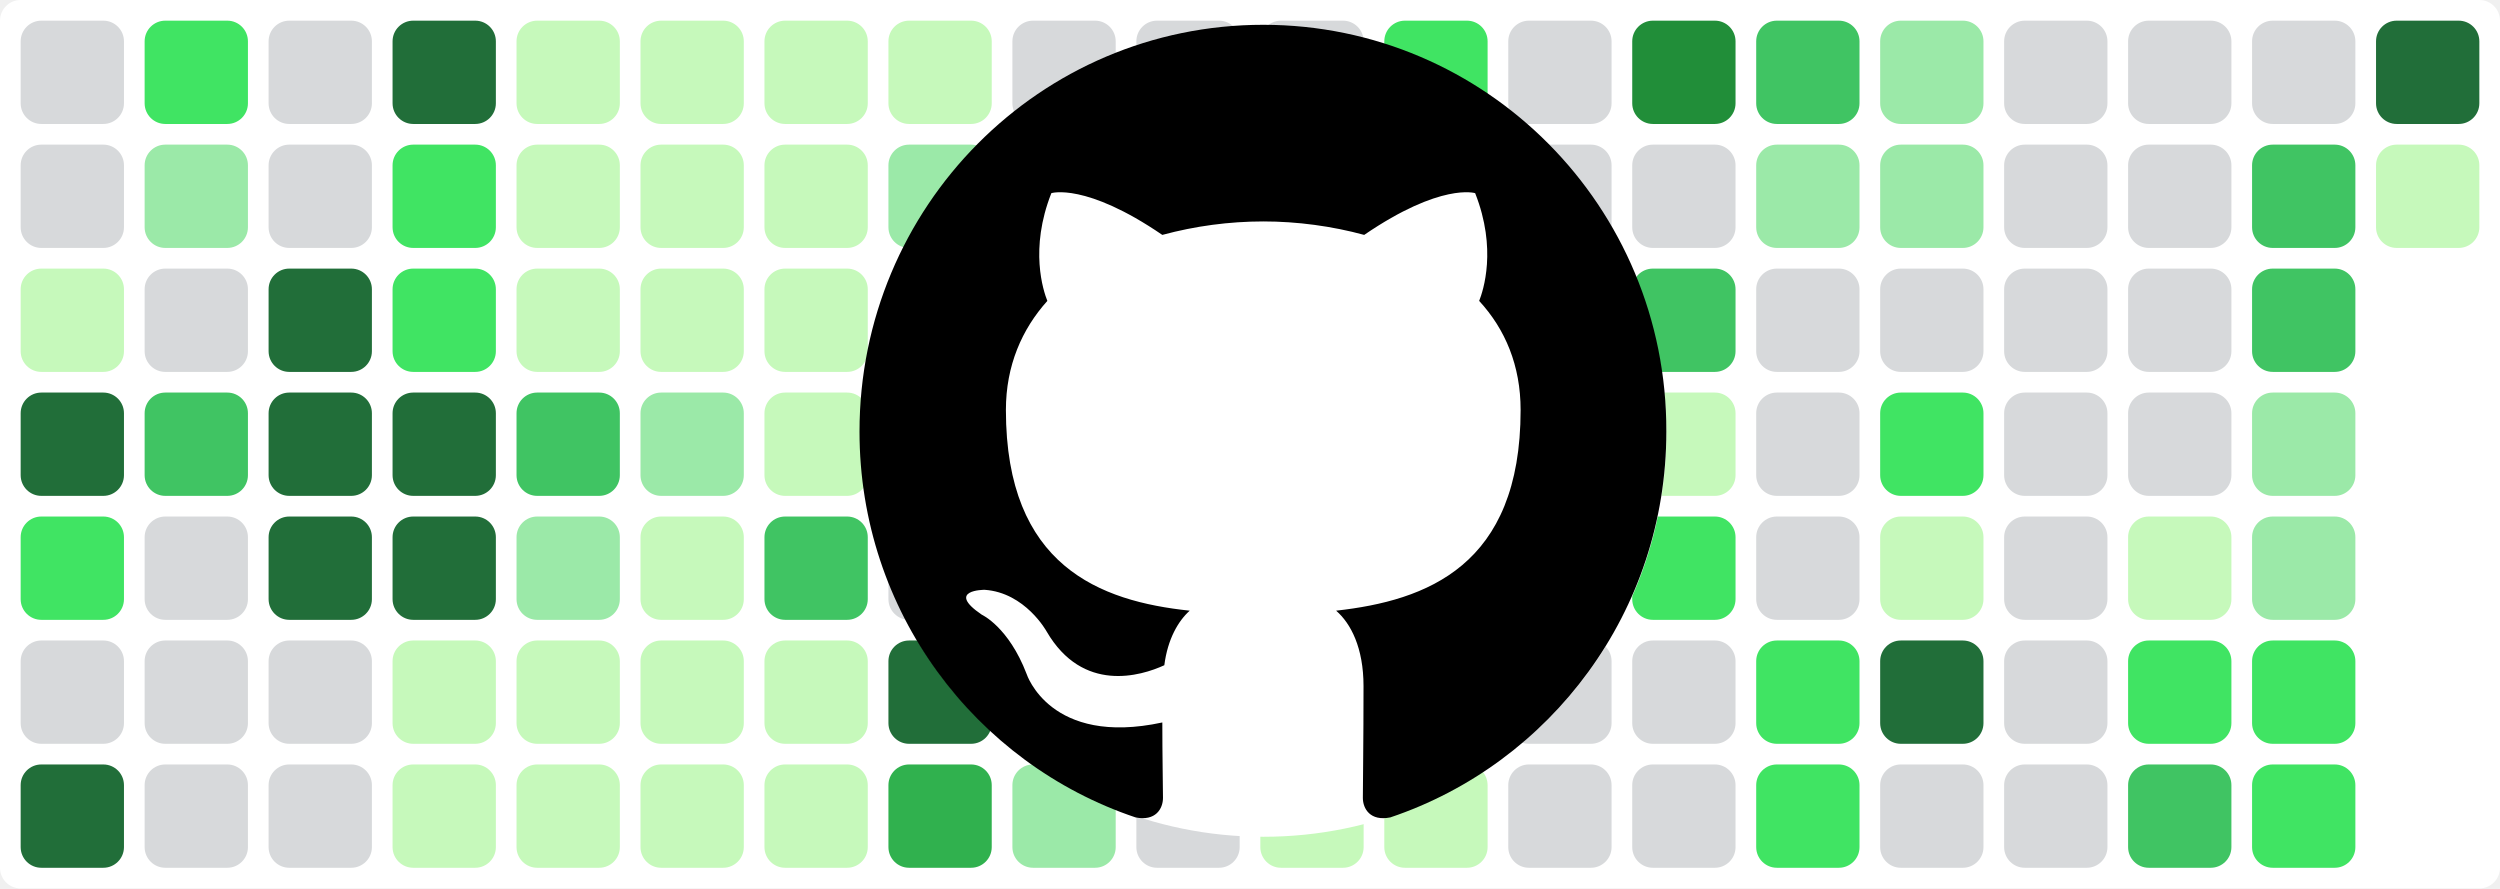
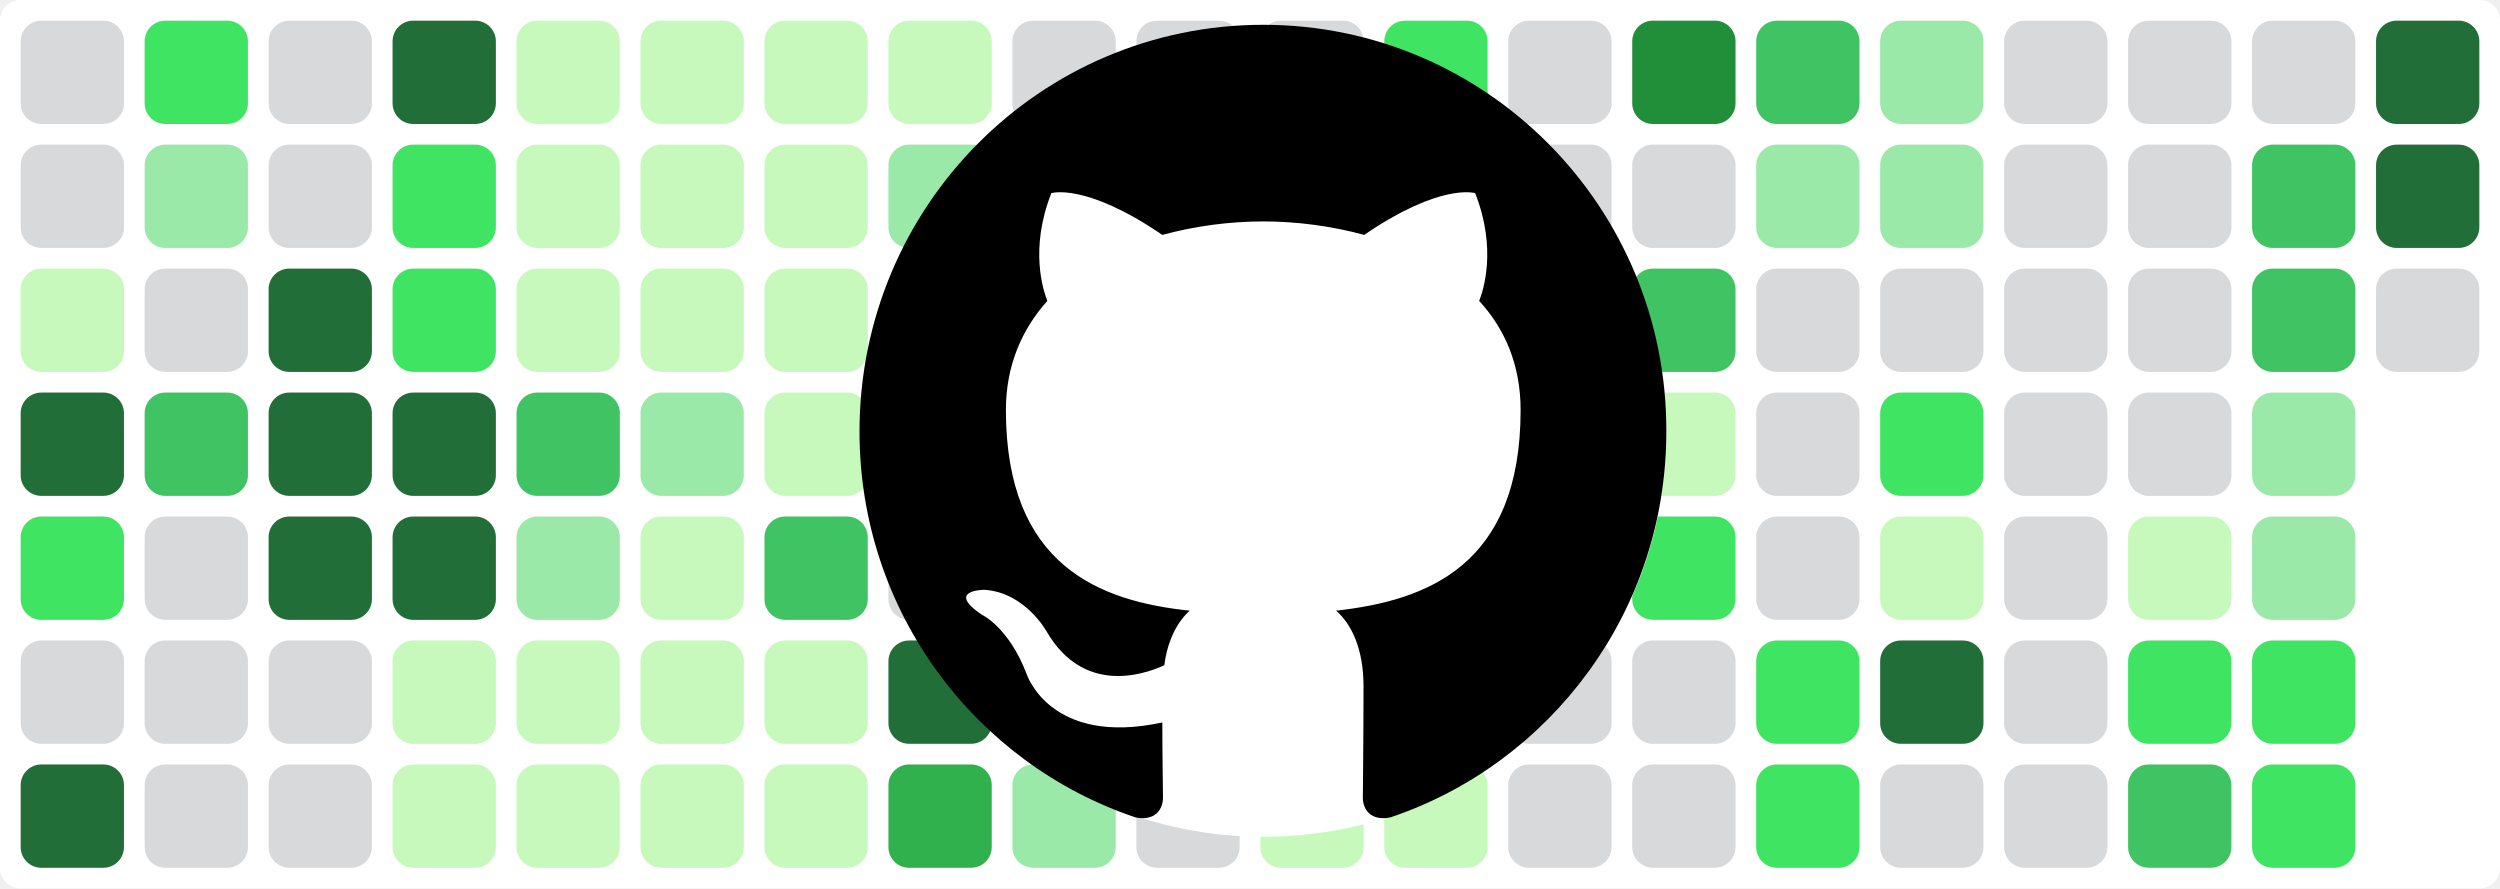
<svg xmlns="http://www.w3.org/2000/svg" baseProfile="tiny" height="100%" version="1.2" viewBox="0,0,242,86" width="100%">
  <defs />
  <rect fill="#ffffff" height="86" rx="2" ry="2" width="242" x="0" y="0" />
  <rect fill="#d7d9db" height="10" rx="2" ry="2" width="10" x="2" y="2" />
  <rect fill="#d7d9db" height="10" rx="2" ry="2" width="10" x="2" y="14" />
  <rect fill="#c6f9bb" height="10" rx="2" ry="2" width="10" x="2" y="26" />
  <rect fill="#216e39" height="10" rx="2" ry="2" width="10" x="2" y="38" />
  <rect fill="#40e463" height="10" rx="2" ry="2" width="10" x="2" y="50" />
  <rect fill="#d7d9db" height="10" rx="2" ry="2" width="10" x="2" y="62" />
  <rect fill="#216e39" height="10" rx="2" ry="2" width="10" x="2" y="74" />
  <rect fill="#40e463" height="10" rx="2" ry="2" width="10" x="14" y="2" />
  <rect fill="#9be9a8" height="10" rx="2" ry="2" width="10" x="14" y="14" />
  <rect fill="#d7d9db" height="10" rx="2" ry="2" width="10" x="14" y="26" />
  <rect fill="#40c463" height="10" rx="2" ry="2" width="10" x="14" y="38" />
  <rect fill="#d7d9db" height="10" rx="2" ry="2" width="10" x="14" y="50" />
  <rect fill="#d7d9db" height="10" rx="2" ry="2" width="10" x="14" y="62" />
  <rect fill="#d7d9db" height="10" rx="2" ry="2" width="10" x="14" y="74" />
  <rect fill="#d7d9db" height="10" rx="2" ry="2" width="10" x="26" y="2" />
  <rect fill="#d7d9db" height="10" rx="2" ry="2" width="10" x="26" y="14" />
  <rect fill="#216e39" height="10" rx="2" ry="2" width="10" x="26" y="26" />
  <rect fill="#216e39" height="10" rx="2" ry="2" width="10" x="26" y="38" />
  <rect fill="#216e39" height="10" rx="2" ry="2" width="10" x="26" y="50" />
  <rect fill="#d7d9db" height="10" rx="2" ry="2" width="10" x="26" y="62" />
  <rect fill="#d7d9db" height="10" rx="2" ry="2" width="10" x="26" y="74" />
  <rect fill="#216e39" height="10" rx="2" ry="2" width="10" x="38" y="2" />
  <rect fill="#40e463" height="10" rx="2" ry="2" width="10" x="38" y="14" />
  <rect fill="#40e463" height="10" rx="2" ry="2" width="10" x="38" y="26" />
  <rect fill="#216e39" height="10" rx="2" ry="2" width="10" x="38" y="38" />
  <rect fill="#216e39" height="10" rx="2" ry="2" width="10" x="38" y="50" />
  <rect fill="#c6f9bb" height="10" rx="2" ry="2" width="10" x="38" y="62" />
  <rect fill="#c6f9bb" height="10" rx="2" ry="2" width="10" x="38" y="74" />
  <rect fill="#c6f9bb" height="10" rx="2" ry="2" width="10" x="50" y="2" />
  <rect fill="#c6f9bb" height="10" rx="2" ry="2" width="10" x="50" y="14" />
  <rect fill="#c6f9bb" height="10" rx="2" ry="2" width="10" x="50" y="26" />
  <rect fill="#40c463" height="10" rx="2" ry="2" width="10" x="50" y="38" />
  <rect fill="#9be9a8" height="10" rx="2" ry="2" width="10" x="50" y="50" />
  <rect fill="#c6f9bb" height="10" rx="2" ry="2" width="10" x="50" y="62" />
  <rect fill="#c6f9bb" height="10" rx="2" ry="2" width="10" x="50" y="74" />
  <rect fill="#c6f9bb" height="10" rx="2" ry="2" width="10" x="62" y="2" />
  <rect fill="#c6f9bb" height="10" rx="2" ry="2" width="10" x="62" y="14" />
  <rect fill="#c6f9bb" height="10" rx="2" ry="2" width="10" x="62" y="26" />
  <rect fill="#9be9a8" height="10" rx="2" ry="2" width="10" x="62" y="38" />
  <rect fill="#c6f9bb" height="10" rx="2" ry="2" width="10" x="62" y="50" />
  <rect fill="#c6f9bb" height="10" rx="2" ry="2" width="10" x="62" y="62" />
  <rect fill="#c6f9bb" height="10" rx="2" ry="2" width="10" x="62" y="74" />
  <rect fill="#c6f9bb" height="10" rx="2" ry="2" width="10" x="74" y="2" />
  <rect fill="#c6f9bb" height="10" rx="2" ry="2" width="10" x="74" y="14" />
  <rect fill="#c6f9bb" height="10" rx="2" ry="2" width="10" x="74" y="26" />
  <rect fill="#c6f9bb" height="10" rx="2" ry="2" width="10" x="74" y="38" />
  <rect fill="#40c463" height="10" rx="2" ry="2" width="10" x="74" y="50" />
  <rect fill="#c6f9bb" height="10" rx="2" ry="2" width="10" x="74" y="62" />
  <rect fill="#c6f9bb" height="10" rx="2" ry="2" width="10" x="74" y="74" />
  <rect fill="#c6f9bb" height="10" rx="2" ry="2" width="10" x="86" y="2" />
  <rect fill="#9be9a8" height="10" rx="2" ry="2" width="10" x="86" y="14" />
  <rect fill="#9be9a8" height="10" rx="2" ry="2" width="10" x="86" y="26" />
  <rect fill="#d7d9db" height="10" rx="2" ry="2" width="10" x="86" y="38" />
  <rect fill="#d7d9db" height="10" rx="2" ry="2" width="10" x="86" y="50" />
  <rect fill="#216e39" height="10" rx="2" ry="2" width="10" x="86" y="62" />
  <rect fill="#30b14e" height="10" rx="2" ry="2" width="10" x="86" y="74" />
  <rect fill="#d7d9db" height="10" rx="2" ry="2" width="10" x="98" y="2" />
  <rect fill="#d7d9db" height="10" rx="2" ry="2" width="10" x="98" y="14" />
  <rect fill="#d7d9db" height="10" rx="2" ry="2" width="10" x="98" y="26" />
  <rect fill="#d7d9db" height="10" rx="2" ry="2" width="10" x="98" y="38" />
  <rect fill="#d7d9db" height="10" rx="2" ry="2" width="10" x="98" y="50" />
  <rect fill="#d7d9db" height="10" rx="2" ry="2" width="10" x="98" y="62" />
  <rect fill="#9be9a8" height="10" rx="2" ry="2" width="10" x="98" y="74" />
  <rect fill="#d7d9db" height="10" rx="2" ry="2" width="10" x="110" y="2" />
  <rect fill="#d7d9db" height="10" rx="2" ry="2" width="10" x="110" y="14" />
  <rect fill="#d7d9db" height="10" rx="2" ry="2" width="10" x="110" y="26" />
  <rect fill="#d7d9db" height="10" rx="2" ry="2" width="10" x="110" y="38" />
  <rect fill="#d7d9db" height="10" rx="2" ry="2" width="10" x="110" y="50" />
  <rect fill="#216e39" height="10" rx="2" ry="2" width="10" x="110" y="62" />
  <rect fill="#d7d9db" height="10" rx="2" ry="2" width="10" x="110" y="74" />
  <rect fill="#d7d9db" height="10" rx="2" ry="2" width="10" x="122" y="2" />
  <rect fill="#d7d9db" height="10" rx="2" ry="2" width="10" x="122" y="14" />
  <rect fill="#d7d9db" height="10" rx="2" ry="2" width="10" x="122" y="26" />
  <rect fill="#216e39" height="10" rx="2" ry="2" width="10" x="122" y="38" />
  <rect fill="#216e39" height="10" rx="2" ry="2" width="10" x="122" y="50" />
  <rect fill="#216e39" height="10" rx="2" ry="2" width="10" x="122" y="62" />
  <rect fill="#c6f9bb" height="10" rx="2" ry="2" width="10" x="122" y="74" />
  <rect fill="#40e463" height="10" rx="2" ry="2" width="10" x="134" y="2" />
  <rect fill="#d7d9db" height="10" rx="2" ry="2" width="10" x="134" y="14" />
  <rect fill="#40c463" height="10" rx="2" ry="2" width="10" x="134" y="26" />
  <rect fill="#40e463" height="10" rx="2" ry="2" width="10" x="134" y="38" />
  <rect fill="#30a14e" height="10" rx="2" ry="2" width="10" x="134" y="50" />
  <rect fill="#40c463" height="10" rx="2" ry="2" width="10" x="134" y="62" />
  <rect fill="#c6f9bb" height="10" rx="2" ry="2" width="10" x="134" y="74" />
  <rect fill="#d7d9db" height="10" rx="2" ry="2" width="10" x="146" y="2" />
  <rect fill="#d7d9db" height="10" rx="2" ry="2" width="10" x="146" y="14" />
  <rect fill="#d7d9db" height="10" rx="2" ry="2" width="10" x="146" y="26" />
  <rect fill="#d7d9db" height="10" rx="2" ry="2" width="10" x="146" y="38" />
  <rect fill="#c6f9bb" height="10" rx="2" ry="2" width="10" x="146" y="50" />
  <rect fill="#d7d9db" height="10" rx="2" ry="2" width="10" x="146" y="62" />
  <rect fill="#d7d9db" height="10" rx="2" ry="2" width="10" x="146" y="74" />
  <rect fill="#218e39" height="10" rx="2" ry="2" width="10" x="158" y="2" />
  <rect fill="#d7d9db" height="10" rx="2" ry="2" width="10" x="158" y="14" />
  <rect fill="#40c463" height="10" rx="2" ry="2" width="10" x="158" y="26" />
  <rect fill="#c6f9bb" height="10" rx="2" ry="2" width="10" x="158" y="38" />
  <rect fill="#40e463" height="10" rx="2" ry="2" width="10" x="158" y="50" />
  <rect fill="#d7d9db" height="10" rx="2" ry="2" width="10" x="158" y="62" />
  <rect fill="#d7d9db" height="10" rx="2" ry="2" width="10" x="158" y="74" />
  <rect fill="#40c463" height="10" rx="2" ry="2" width="10" x="170" y="2" />
  <rect fill="#9be9a8" height="10" rx="2" ry="2" width="10" x="170" y="14" />
  <rect fill="#d7d9db" height="10" rx="2" ry="2" width="10" x="170" y="26" />
  <rect fill="#d7d9db" height="10" rx="2" ry="2" width="10" x="170" y="38" />
  <rect fill="#d7d9db" height="10" rx="2" ry="2" width="10" x="170" y="50" />
  <rect fill="#40e463" height="10" rx="2" ry="2" width="10" x="170" y="62" />
  <rect fill="#40e463" height="10" rx="2" ry="2" width="10" x="170" y="74" />
  <rect fill="#9be9a8" height="10" rx="2" ry="2" width="10" x="182" y="2" />
  <rect fill="#9be9a8" height="10" rx="2" ry="2" width="10" x="182" y="14" />
  <rect fill="#d7d9db" height="10" rx="2" ry="2" width="10" x="182" y="26" />
  <rect fill="#40e463" height="10" rx="2" ry="2" width="10" x="182" y="38" />
  <rect fill="#c6f9bb" height="10" rx="2" ry="2" width="10" x="182" y="50" />
  <rect fill="#216e39" height="10" rx="2" ry="2" width="10" x="182" y="62" />
  <rect fill="#d7d9db" height="10" rx="2" ry="2" width="10" x="182" y="74" />
  <rect fill="#d7d9db" height="10" rx="2" ry="2" width="10" x="194" y="2" />
  <rect fill="#d7d9db" height="10" rx="2" ry="2" width="10" x="194" y="14" />
  <rect fill="#d7d9db" height="10" rx="2" ry="2" width="10" x="194" y="26" />
  <rect fill="#d7d9db" height="10" rx="2" ry="2" width="10" x="194" y="38" />
  <rect fill="#d7d9db" height="10" rx="2" ry="2" width="10" x="194" y="50" />
  <rect fill="#d7d9db" height="10" rx="2" ry="2" width="10" x="194" y="62" />
  <rect fill="#d7d9db" height="10" rx="2" ry="2" width="10" x="194" y="74" />
  <rect fill="#d7d9db" height="10" rx="2" ry="2" width="10" x="206" y="2" />
  <rect fill="#d7d9db" height="10" rx="2" ry="2" width="10" x="206" y="14" />
  <rect fill="#d7d9db" height="10" rx="2" ry="2" width="10" x="206" y="26" />
  <rect fill="#d7d9db" height="10" rx="2" ry="2" width="10" x="206" y="38" />
  <rect fill="#c6f9bb" height="10" rx="2" ry="2" width="10" x="206" y="50" />
  <rect fill="#40e463" height="10" rx="2" ry="2" width="10" x="206" y="62" />
  <rect fill="#40c463" height="10" rx="2" ry="2" width="10" x="206" y="74" />
  <rect fill="#d7d9db" height="10" rx="2" ry="2" width="10" x="218" y="2" />
  <rect fill="#40c463" height="10" rx="2" ry="2" width="10" x="218" y="14" />
  <rect fill="#40c463" height="10" rx="2" ry="2" width="10" x="218" y="26" />
  <rect fill="#9be9a8" height="10" rx="2" ry="2" width="10" x="218" y="38" />
  <rect fill="#9be9a8" height="10" rx="2" ry="2" width="10" x="218" y="50" />
  <rect fill="#40e463" height="10" rx="2" ry="2" width="10" x="218" y="62" />
  <rect fill="#40e463" height="10" rx="2" ry="2" width="10" x="218" y="74" />
  <rect fill="#216e39" height="10" rx="2" ry="2" width="10" x="230" y="2" />
-   <rect fill="#c6f9bb" height="10" rx="2" ry="2" width="10" x="230" y="14" />
+   <rect fill="#216e39" height="10" rx="2" ry="2" width="10" x="230" y="14" />
+   <rect fill="#d7d9db" height="10" rx="2" ry="2" width="10" x="230" y="26" />
  <circle cx="122.3" cy="42" fill="#ffffff" r="39" />
  <path fill-rule="evenodd" clip-rule="evenodd" transform="scale(0.8, 0.8) translate(104, 3)" d="M48.854 0C21.839 0 0 22 0 49.217c0 21.756 13.993 40.172 33.405 46.69 2.427.49 3.316-1.059 3.316-2.362 0-1.141-.08-5.052-.08-9.127-13.59 2.934-16.42-5.867-16.42-5.867-2.184-5.704-5.42-7.17-5.42-7.17-4.448-3.015.324-3.015.324-3.015 4.934.326 7.523 5.052 7.523 5.052 4.367 7.496 11.404 5.378 14.235 4.074.404-3.178 1.699-5.378 3.074-6.6-10.839-1.141-22.243-5.378-22.243-24.283 0-5.378 1.94-9.778 5.014-13.2-.485-1.222-2.184-6.275.486-13.038 0 0 4.125-1.304 13.426 5.052a46.97 46.97 0 0 1 12.214-1.63c4.125 0 8.33.571 12.213 1.63 9.302-6.356 13.427-5.052 13.427-5.052 2.67 6.763.97 11.816.485 13.038 3.155 3.422 5.015 7.822 5.015 13.2 0 18.905-11.404 23.06-22.324 24.283 1.78 1.548 3.316 4.481 3.316 9.126 0 6.6-.08 11.897-.08 13.526 0 1.304.89 2.853 3.316 2.364 19.412-6.52 33.405-24.935 33.405-46.691C97.707 22 75.788 0 48.854 0z" fill="#000000" />
</svg>
